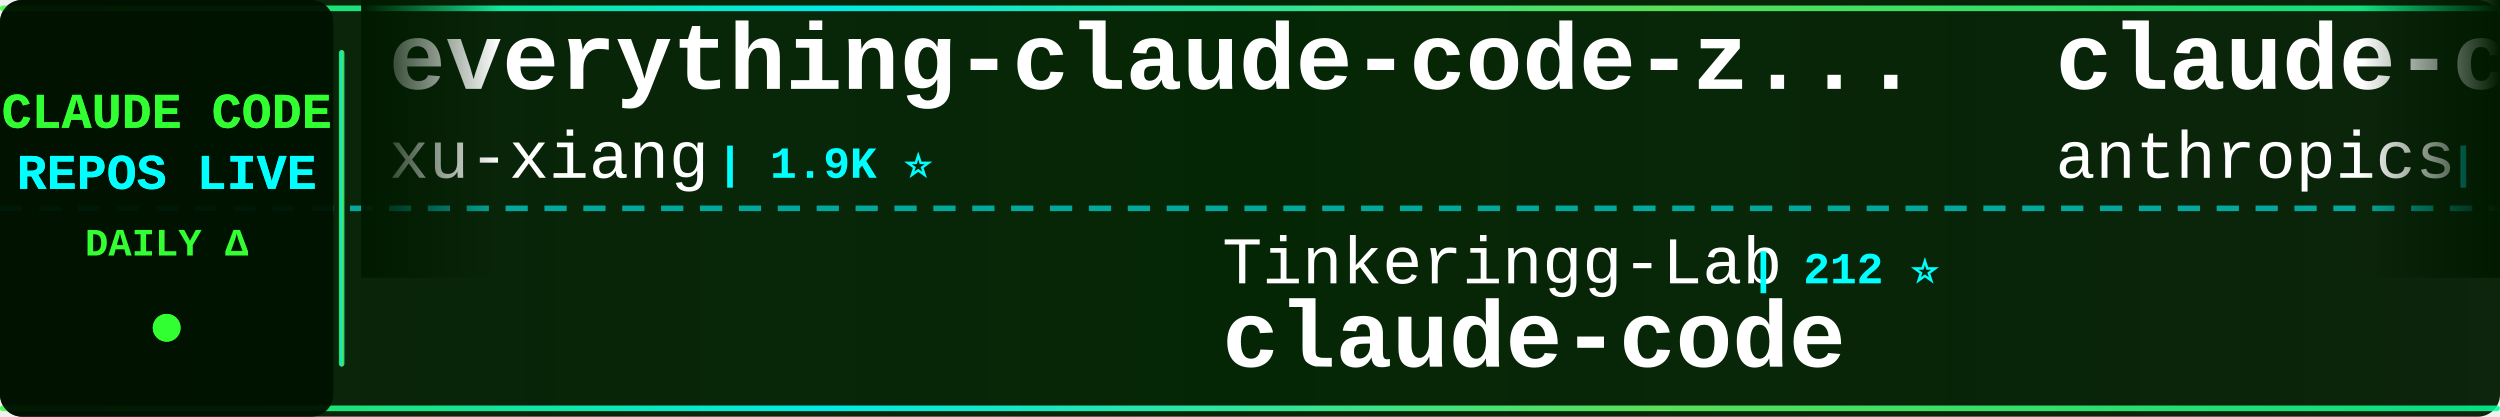
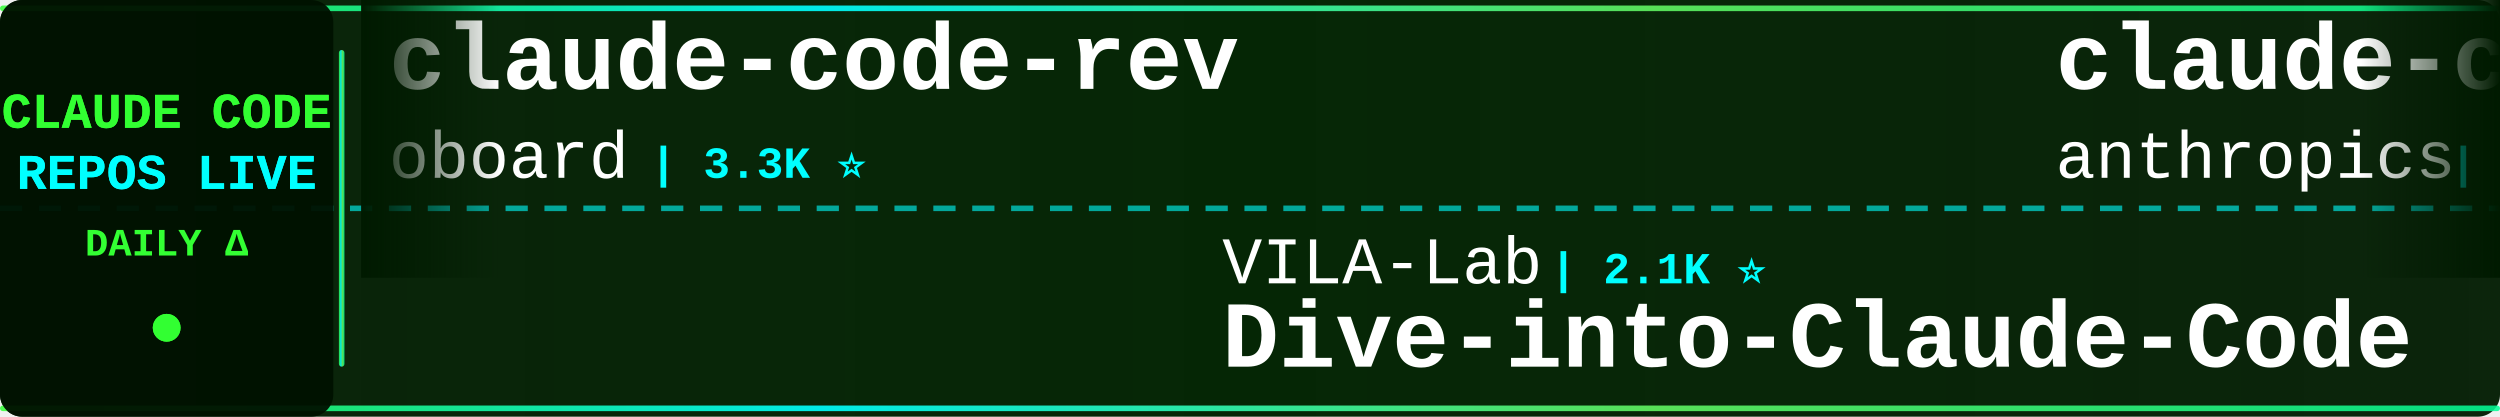
<svg xmlns="http://www.w3.org/2000/svg" width="900" height="150">
  <defs>
    <linearGradient id="tickerBg" x1="0%" y1="0%" x2="100%" y2="0%">
      <stop offset="0%" style="stop-color:#001a00;stop-opacity:0.95" />
      <stop offset="50%" style="stop-color:#002200;stop-opacity:0.98" />
      <stop offset="100%" style="stop-color:#001a00;stop-opacity:0.95" />
    </linearGradient>
    <linearGradient id="borderGrad" x1="0%" y1="0%" x2="100%" y2="0%">
      <stop offset="0%" style="stop-color:#33ff33;stop-opacity:0.85">
        <animate attributeName="stop-opacity" values="0.85;1;0.85" dur="2s" repeatCount="indefinite" />
      </stop>
      <stop offset="33%" style="stop-color:#00ffff;stop-opacity:0.9">
        <animate attributeName="stop-opacity" values="0.9;1;0.9" dur="2.2s" repeatCount="indefinite" />
      </stop>
      <stop offset="66%" style="stop-color:#66ff66;stop-opacity:0.85">
        <animate attributeName="stop-opacity" values="0.85;1;0.85" dur="1.8s" repeatCount="indefinite" />
      </stop>
      <stop offset="100%" style="stop-color:#00ff99;stop-opacity:0.85">
        <animate attributeName="stop-opacity" values="0.85;1;0.85" dur="2s" repeatCount="indefinite" />
      </stop>
    </linearGradient>
    <filter id="textGlow">
      <feGaussianBlur stdDeviation="0.1" result="coloredBlur" />
      <feMerge>
        <feMergeNode in="coloredBlur" />
        <feMergeNode in="SourceGraphic" />
      </feMerge>
    </filter>
    <filter id="metricGlow">
      <feGaussianBlur stdDeviation="0.2" result="coloredBlur" />
      <feMerge>
        <feMergeNode in="coloredBlur" />
        <feMergeNode in="SourceGraphic" />
      </feMerge>
    </filter>
    <linearGradient id="leftFade" x1="0%" y1="0%" x2="100%" y2="0%">
      <stop offset="0%" style="stop-color:#001a00;stop-opacity:1" />
      <stop offset="100%" style="stop-color:#001a00;stop-opacity:0" />
    </linearGradient>
    <linearGradient id="rightFade" x1="0%" y1="0%" x2="100%" y2="0%">
      <stop offset="0%" style="stop-color:#001a00;stop-opacity:0" />
      <stop offset="100%" style="stop-color:#001a00;stop-opacity:1" />
    </linearGradient>
  </defs>
  <rect width="900" height="150" fill="url(#tickerBg)" rx="8" />
  <rect x="0" y="2" width="900" height="2" fill="url(#borderGrad)" rx="1" />
  <rect x="0" y="146" width="900" height="2" fill="url(#borderGrad)" rx="1" />
  <line x1="0" y1="75" x2="900" y2="75" stroke="#00ffff" stroke-width="2" stroke-dasharray="8 6" opacity="0.6" />
  <rect x="0" y="0" width="120" height="150" fill="#001100" opacity="0.95" rx="8" />
  <text x="60" y="46" font-family="'Courier New', monospace" font-size="18" font-weight="bold" fill="#33ff33" text-anchor="middle" filter="url(#textGlow)">
    CLAUDE CODE
  </text>
  <text x="60" y="68" font-family="'Courier New', monospace" font-size="18" font-weight="bold" fill="#00ffff" text-anchor="middle" filter="url(#textGlow)">
    REPOS LIVE
  </text>
  <text x="60" y="92" font-family="'Courier New', monospace" font-size="14" font-weight="bold" fill="#33ff33" text-anchor="middle">
    DAILY Δ
  </text>
  <circle cx="60" cy="118" r="5" fill="#33ff33" filter="url(#metricGlow)">
    <animate attributeName="r" values="4;6;4" dur="1.5s" repeatCount="indefinite" />
    <animate attributeName="opacity" values="0.6;1;0.6" dur="1.5s" repeatCount="indefinite" />
  </circle>
  <rect x="122" y="18" width="2" height="114" fill="url(#borderGrad)" rx="1" />
  <clipPath id="tickerClip">
    <rect x="130" y="0" width="770" height="150" />
  </clipPath>
  <g clip-path="url(#tickerClip)">
    <g id="tickerItems">
      <animateTransform attributeName="transform" attributeType="XML" type="translate" from="0 0" to="-3000 0" dur="54s" repeatCount="indefinite" />
      <g transform="translate(0, 0)">
-         <text x="140" y="32" font-family="'Courier New', monospace" font-size="34" font-weight="bold" fill="#ffffff">everything-claude-code-z...</text>
-         <text x="140" y="64" font-family="'Courier New', monospace" font-size="24" font-weight="normal" fill="#ffffff" opacity="1.0">xu-xiang</text>
-         <text x="258" y="64" font-family="'Courier New', monospace" font-size="16" font-weight="bold" fill="#00ffff"> | 1.9K ⭐</text>
+         <text x="140" y="32" font-family="'Courier New', monospace" font-size="34" font-weight="bold" fill="#ffffff">claude-code-rev</text>
+         <text x="140" y="64" font-family="'Courier New', monospace" font-size="24" font-weight="normal" fill="#ffffff" opacity="1.0">oboard</text>
+         <text x="234" y="64" font-family="'Courier New', monospace" font-size="16" font-weight="bold" fill="#00ffff"> | 3.3K ⭐</text>
      </g>
      <g transform="translate(300, 0)">
-         <text x="140" y="102" font-family="'Courier New', monospace" font-size="24" font-weight="normal" fill="#ffffff" opacity="1.0">Tinkeringg-Lab</text>
-         <text x="330" y="102" font-family="'Courier New', monospace" font-size="16" font-weight="bold" fill="#00ffff"> | 212 ⭐</text>
-         <text x="140" y="132" font-family="'Courier New', monospace" font-size="34" font-weight="bold" fill="#ffffff">claude-code</text>
+         <text x="140" y="102" font-family="'Courier New', monospace" font-size="24" font-weight="normal" fill="#ffffff" opacity="1.0">VILA-Lab</text>
+         <text x="258" y="102" font-family="'Courier New', monospace" font-size="16" font-weight="bold" fill="#00ffff"> | 2.1K ⭐</text>
+         <text x="140" y="132" font-family="'Courier New', monospace" font-size="34" font-weight="bold" fill="#ffffff">Dive-into-Claude-Code</text>
      </g>
      <g transform="translate(600, 0)">
        <text x="140" y="32" font-family="'Courier New', monospace" font-size="34" font-weight="bold" fill="#ffffff">claude-code</text>
        <text x="140" y="64" font-family="'Courier New', monospace" font-size="24" font-weight="normal" fill="#ffffff" opacity="1.0">anthropics</text>
-         <text x="282" y="64" font-family="'Courier New', monospace" font-size="16" font-weight="bold" fill="#00ffff"> | 144.2K ⭐ +25</text>
+         <text x="282" y="64" font-family="'Courier New', monospace" font-size="16" font-weight="bold" fill="#00ffff"> | 144.2K ⭐ +32</text>
      </g>
      <g transform="translate(900, 0)">
-         <text x="140" y="102" font-family="'Courier New', monospace" font-size="24" font-weight="normal" fill="#ffffff" opacity="1.0">shanraisshan</text>
-         <text x="306" y="102" font-family="'Courier New', monospace" font-size="16" font-weight="bold" fill="#00ffff"> | 65.6K ⭐ +6</text>
-         <text x="140" y="132" font-family="'Courier New', monospace" font-size="34" font-weight="bold" fill="#ffffff">claude-code-best-practic...</text>
+         <text x="140" y="102" font-family="'Courier New', monospace" font-size="24" font-weight="normal" fill="#ffffff" opacity="1.0">disler</text>
+         <text x="234" y="102" font-family="'Courier New', monospace" font-size="16" font-weight="bold" fill="#00ffff"> | 1.7K ⭐ +2</text>
+         <text x="140" y="132" font-family="'Courier New', monospace" font-size="34" font-weight="bold" fill="#ffffff">pi-vs-claude-code</text>
      </g>
      <g transform="translate(1200, 0)">
-         <text x="140" y="32" font-family="'Courier New', monospace" font-size="34" font-weight="bold" fill="#ffffff">claude-code-base-action</text>
-         <text x="140" y="64" font-family="'Courier New', monospace" font-size="24" font-weight="normal" fill="#ffffff" opacity="1.0">anthropics</text>
-         <text x="282" y="64" font-family="'Courier New', monospace" font-size="16" font-weight="bold" fill="#00ffff"> | 970 ⭐</text>
+         <text x="140" y="32" font-family="'Courier New', monospace" font-size="34" font-weight="bold" fill="#ffffff">claude-code-hub</text>
+         <text x="140" y="64" font-family="'Courier New', monospace" font-size="24" font-weight="normal" fill="#ffffff" opacity="1.0">ding113</text>
+         <text x="246" y="64" font-family="'Courier New', monospace" font-size="16" font-weight="bold" fill="#00ffff"> | 3.4K ⭐ +1</text>
      </g>
      <g transform="translate(1500, 0)">
-         <text x="140" y="102" font-family="'Courier New', monospace" font-size="24" font-weight="normal" fill="#ffffff" opacity="1.0">tanbiralam</text>
-         <text x="282" y="102" font-family="'Courier New', monospace" font-size="16" font-weight="bold" fill="#00ffff"> | 2.2K ⭐ +1</text>
-         <text x="140" y="132" font-family="'Courier New', monospace" font-size="34" font-weight="bold" fill="#ffffff">claude-code</text>
+         <text x="140" y="102" font-family="'Courier New', monospace" font-size="24" font-weight="normal" fill="#ffffff" opacity="1.0">ChrisWiles</text>
+         <text x="282" y="102" font-family="'Courier New', monospace" font-size="16" font-weight="bold" fill="#00ffff"> | 6.1K ⭐ +2</text>
+         <text x="140" y="132" font-family="'Courier New', monospace" font-size="34" font-weight="bold" fill="#ffffff">claude-code-showcase</text>
      </g>
      <g transform="translate(1800, 0)">
-         <text x="140" y="32" font-family="'Courier New', monospace" font-size="34" font-weight="bold" fill="#ffffff">claude-code</text>
-         <text x="140" y="64" font-family="'Courier New', monospace" font-size="24" font-weight="normal" fill="#ffffff" opacity="1.0">lowcortisolprogrammer</text>
-         <text x="414" y="64" font-family="'Courier New', monospace" font-size="16" font-weight="bold" fill="#00ffff"> | 171 ⭐</text>
+         <text x="140" y="32" font-family="'Courier New', monospace" font-size="34" font-weight="bold" fill="#ffffff">oh-my-claudecode</text>
+         <text x="140" y="64" font-family="'Courier New', monospace" font-size="24" font-weight="normal" fill="#ffffff" opacity="1.0">Yeachan-Heo</text>
+         <text x="294" y="64" font-family="'Courier New', monospace" font-size="16" font-weight="bold" fill="#00ffff"> | 39.0K ⭐ -2</text>
      </g>
      <g transform="translate(2100, 0)">
-         <text x="140" y="102" font-family="'Courier New', monospace" font-size="24" font-weight="normal" fill="#ffffff" opacity="1.0">Yuyz0112</text>
-         <text x="258" y="102" font-family="'Courier New', monospace" font-size="16" font-weight="bold" fill="#00ffff"> | 2.4K ⭐</text>
-         <text x="140" y="132" font-family="'Courier New', monospace" font-size="34" font-weight="bold" fill="#ffffff">claude-code-reverse</text>
+         <text x="140" y="102" font-family="'Courier New', monospace" font-size="24" font-weight="normal" fill="#ffffff" opacity="1.0">Piebald-AI</text>
+         <text x="282" y="102" font-family="'Courier New', monospace" font-size="16" font-weight="bold" fill="#00ffff"> | 12.6K ⭐ +2</text>
+         <text x="140" y="132" font-family="'Courier New', monospace" font-size="34" font-weight="bold" fill="#ffffff">claude-code-system-promp...</text>
      </g>
      <g transform="translate(2400, 0)">
-         <text x="140" y="32" font-family="'Courier New', monospace" font-size="34" font-weight="bold" fill="#ffffff">learn-claude-code</text>
-         <text x="140" y="64" font-family="'Courier New', monospace" font-size="24" font-weight="normal" fill="#ffffff" opacity="1.0">shareAI-lab</text>
-         <text x="294" y="64" font-family="'Courier New', monospace" font-size="16" font-weight="bold" fill="#00ffff"> | 76.1K ⭐ +8</text>
+         <text x="140" y="32" font-family="'Courier New', monospace" font-size="34" font-weight="bold" fill="#ffffff">claude-code-tips</text>
+         <text x="140" y="64" font-family="'Courier New', monospace" font-size="24" font-weight="normal" fill="#ffffff" opacity="1.0">ykdojo</text>
+         <text x="234" y="64" font-family="'Courier New', monospace" font-size="16" font-weight="bold" fill="#00ffff"> | 10.0K ⭐ +5</text>
      </g>
      <g transform="translate(2700, 0)">
-         <text x="140" y="102" font-family="'Courier New', monospace" font-size="24" font-weight="normal" fill="#ffffff" opacity="1.0">ChrisWiles</text>
-         <text x="282" y="102" font-family="'Courier New', monospace" font-size="16" font-weight="bold" fill="#00ffff"> | 6.1K ⭐</text>
-         <text x="140" y="132" font-family="'Courier New', monospace" font-size="34" font-weight="bold" fill="#ffffff">claude-code-showcase</text>
+         <text x="140" y="102" font-family="'Courier New', monospace" font-size="24" font-weight="normal" fill="#ffffff" opacity="1.0">edmund-io</text>
+         <text x="270" y="102" font-family="'Courier New', monospace" font-size="16" font-weight="bold" fill="#00ffff"> | 1.5K ⭐</text>
+         <text x="140" y="132" font-family="'Courier New', monospace" font-size="34" font-weight="bold" fill="#ffffff">edmunds-claude-code</text>
      </g>
      <g transform="translate(3000, 0)">
-         <text x="140" y="32" font-family="'Courier New', monospace" font-size="34" font-weight="bold" fill="#ffffff">everything-claude-code-z...</text>
-         <text x="140" y="64" font-family="'Courier New', monospace" font-size="24" font-weight="normal" fill="#ffffff" opacity="1.0">xu-xiang</text>
-         <text x="258" y="64" font-family="'Courier New', monospace" font-size="16" font-weight="bold" fill="#00ffff"> | 1.9K ⭐</text>
+         <text x="140" y="32" font-family="'Courier New', monospace" font-size="34" font-weight="bold" fill="#ffffff">claude-code-rev</text>
+         <text x="140" y="64" font-family="'Courier New', monospace" font-size="24" font-weight="normal" fill="#ffffff" opacity="1.0">oboard</text>
+         <text x="234" y="64" font-family="'Courier New', monospace" font-size="16" font-weight="bold" fill="#00ffff"> | 3.3K ⭐</text>
      </g>
      <g transform="translate(3300, 0)">
-         <text x="140" y="102" font-family="'Courier New', monospace" font-size="24" font-weight="normal" fill="#ffffff" opacity="1.0">Tinkeringg-Lab</text>
-         <text x="330" y="102" font-family="'Courier New', monospace" font-size="16" font-weight="bold" fill="#00ffff"> | 212 ⭐</text>
-         <text x="140" y="132" font-family="'Courier New', monospace" font-size="34" font-weight="bold" fill="#ffffff">claude-code</text>
+         <text x="140" y="102" font-family="'Courier New', monospace" font-size="24" font-weight="normal" fill="#ffffff" opacity="1.0">VILA-Lab</text>
+         <text x="258" y="102" font-family="'Courier New', monospace" font-size="16" font-weight="bold" fill="#00ffff"> | 2.1K ⭐</text>
+         <text x="140" y="132" font-family="'Courier New', monospace" font-size="34" font-weight="bold" fill="#ffffff">Dive-into-Claude-Code</text>
      </g>
      <g transform="translate(3600, 0)">
        <text x="140" y="32" font-family="'Courier New', monospace" font-size="34" font-weight="bold" fill="#ffffff">claude-code</text>
        <text x="140" y="64" font-family="'Courier New', monospace" font-size="24" font-weight="normal" fill="#ffffff" opacity="1.0">anthropics</text>
-         <text x="282" y="64" font-family="'Courier New', monospace" font-size="16" font-weight="bold" fill="#00ffff"> | 144.2K ⭐ +25</text>
+         <text x="282" y="64" font-family="'Courier New', monospace" font-size="16" font-weight="bold" fill="#00ffff"> | 144.2K ⭐ +32</text>
      </g>
      <g transform="translate(3900, 0)">
-         <text x="140" y="102" font-family="'Courier New', monospace" font-size="24" font-weight="normal" fill="#ffffff" opacity="1.0">shanraisshan</text>
-         <text x="306" y="102" font-family="'Courier New', monospace" font-size="16" font-weight="bold" fill="#00ffff"> | 65.6K ⭐ +6</text>
-         <text x="140" y="132" font-family="'Courier New', monospace" font-size="34" font-weight="bold" fill="#ffffff">claude-code-best-practic...</text>
+         <text x="140" y="102" font-family="'Courier New', monospace" font-size="24" font-weight="normal" fill="#ffffff" opacity="1.0">disler</text>
+         <text x="234" y="102" font-family="'Courier New', monospace" font-size="16" font-weight="bold" fill="#00ffff"> | 1.7K ⭐ +2</text>
+         <text x="140" y="132" font-family="'Courier New', monospace" font-size="34" font-weight="bold" fill="#ffffff">pi-vs-claude-code</text>
      </g>
    </g>
  </g>
  <rect x="130" y="0" width="50" height="100" fill="url(#leftFade)" />
  <rect x="850" y="0" width="50" height="100" fill="url(#rightFade)" />
</svg>
